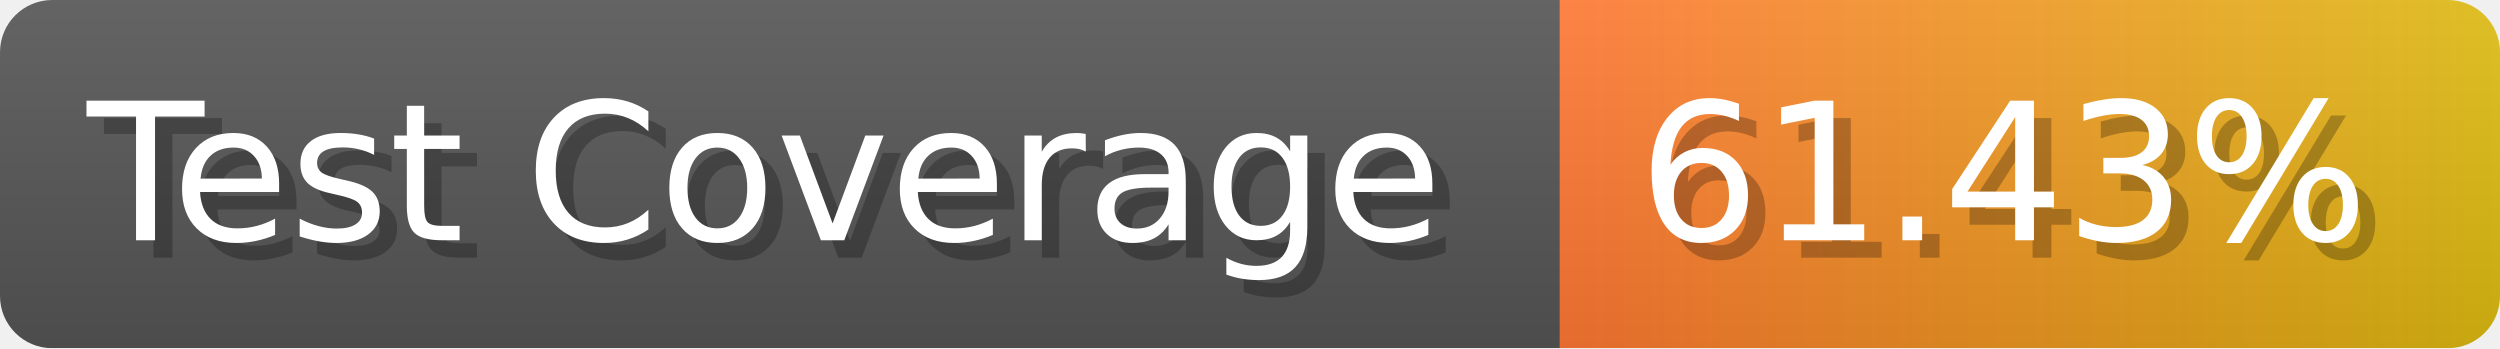
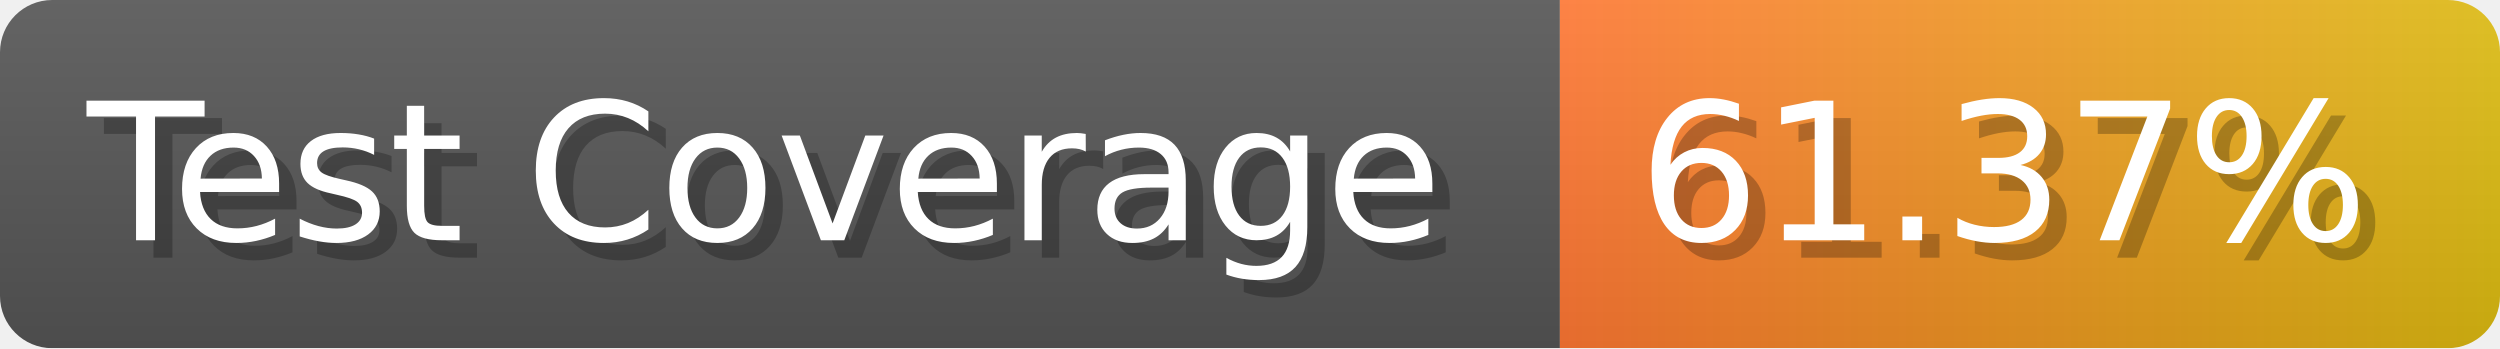
- <svg xmlns="http://www.w3.org/2000/svg" width="143.6" height="20" viewBox="0 0 1436 200" role="img" aria-label="Test Coverage: 61.43%">
+ <svg xmlns="http://www.w3.org/2000/svg" width="143.6" height="20" viewBox="0 0 1436 200" role="img" aria-label="Test Coverage: 61.37%">
  <linearGradient id="a" x2="0" y2="100%">
    <stop offset="0" stop-opacity=".1" stop-color="#EEE" />
    <stop offset="1" stop-opacity=".1" />
  </linearGradient>
  <mask id="m">
    <rect width="1436" height="200" rx="30" fill="#FFF" />
  </mask>
  <g mask="url(#m)">
    <rect width="896" height="200" fill="#555" />
    <rect width="540" height="200" fill="url(#x)" x="896" />
    <rect width="1436" height="200" fill="url(#a)" />
  </g>
  <g aria-hidden="true" fill="#fff" text-anchor="start" font-family="Verdana,DejaVu Sans,sans-serif" font-size="110">
    <text x="60" y="148" textLength="796" fill="#000" opacity="0.25">Test Coverage</text>
    <text x="50" y="138" textLength="796">Test Coverage</text>
-     <text x="951" y="148" textLength="440" fill="#000" opacity="0.25">61.43%</text>
-     <text x="941" y="138" textLength="440">61.43%</text>
+     <text x="951" y="148" textLength="440" fill="#000" opacity="0.25">61.37%</text>
+     <text x="941" y="138" textLength="440">61.37%</text>
  </g>
  <linearGradient id="x" x1="0%" y1="0%" x2="100%" y2="0%">
    <stop offset="0%" style="stop-color:#F73" />
    <stop offset="100%" style="stop-color:#DB1" />
  </linearGradient>
</svg>
